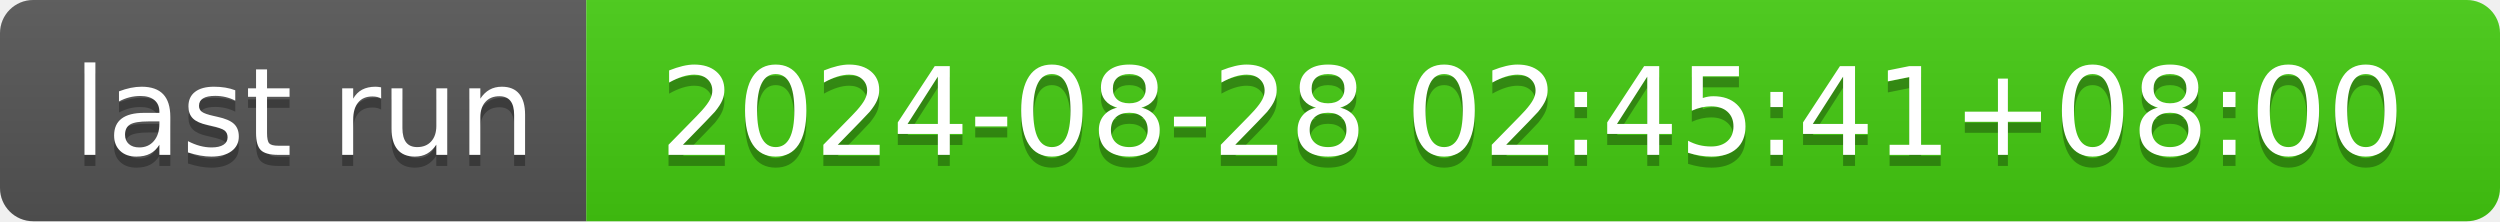
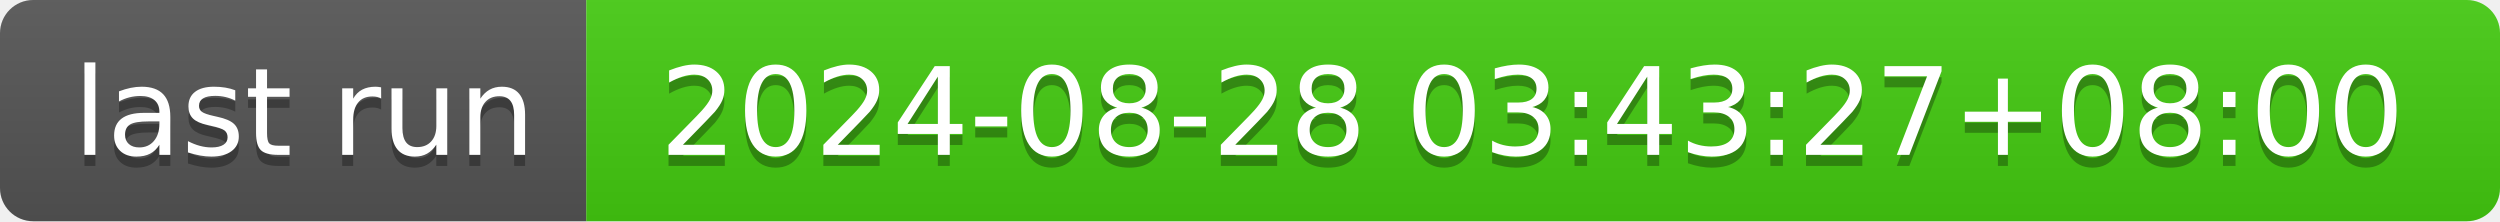
- <svg xmlns="http://www.w3.org/2000/svg" width="226" height="20" role="img" aria-label="last run: 2024-08-28 02:45:41+08:00">
+ <svg xmlns="http://www.w3.org/2000/svg" width="226" height="20" role="img" aria-label="last run: 2024-08-28 03:43:27+08:00">
  <linearGradient id="s" x2="0" y2="100%">
    <stop offset="0" stop-color="#bbb" stop-opacity=".1" />
    <stop offset="1" stop-opacity=".1" />
  </linearGradient>
  <clipPath id="r">
    <rect width="226" height="20" rx="3" fill="#fff" />
  </clipPath>
  <g clip-path="url(#r)">
    <rect width="53" height="20" fill="#555" />
    <rect x="53" width="173" height="20" fill="#4c1" />
    <rect width="226" height="20" fill="url(#s)" />
  </g>
  <g fill="#fff" text-anchor="middle" font-family="Verdana,Geneva,DejaVu Sans,sans-serif" text-rendering="geometricPrecision" font-size="110">
    <text aria-hidden="true" x="275" y="150" fill="#010101" fill-opacity=".3" transform="scale(.1)" textLength="430">last run</text>
    <text x="275" y="140" transform="scale(.1)" fill="#fff" textLength="430">last run</text>
-     <text aria-hidden="true" x="1385" y="150" fill="#010101" fill-opacity=".3" transform="scale(.1)" textLength="1630">2024-08-28 02:45:41+08:00</text>
-     <text x="1385" y="140" transform="scale(.1)" fill="#fff" textLength="1630">2024-08-28 02:45:41+08:00</text>
+     <text aria-hidden="true" x="1385" y="150" fill="#010101" fill-opacity=".3" transform="scale(.1)" textLength="1630">2024-08-28 03:43:27+08:00</text>
+     <text x="1385" y="140" transform="scale(.1)" fill="#fff" textLength="1630">2024-08-28 03:43:27+08:00</text>
  </g>
</svg>
